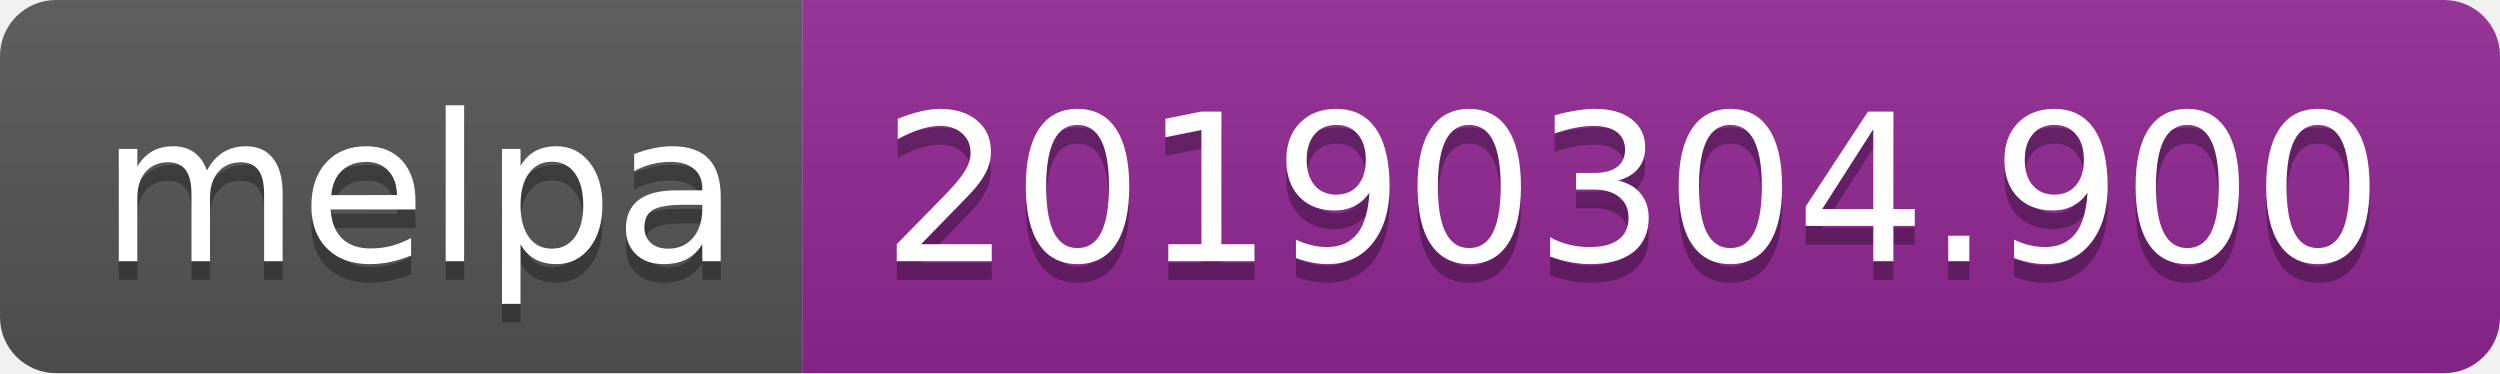
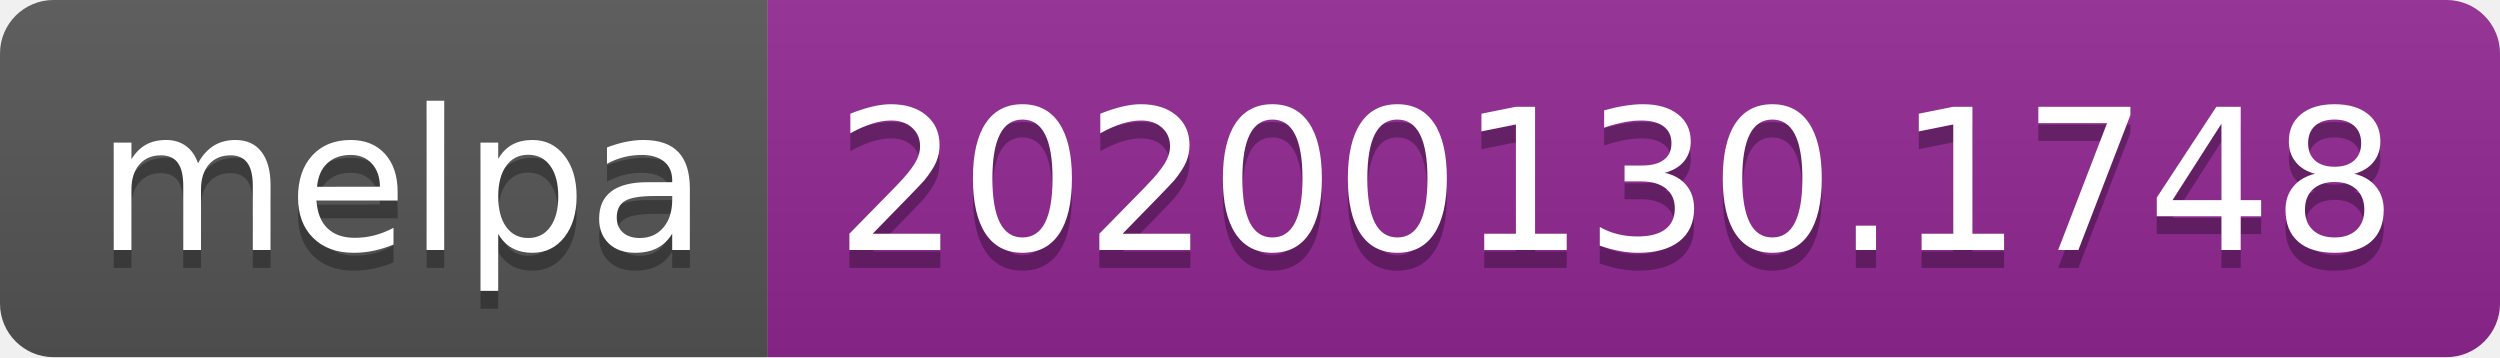
- <svg xmlns="http://www.w3.org/2000/svg" width="134" height="20">
+ <svg xmlns="http://www.w3.org/2000/svg" width="140" height="20">
  <linearGradient id="b" x2="0" y2="100%">
    <stop offset="0" stop-color="#bbb" stop-opacity=".1" />
    <stop offset="1" stop-opacity=".1" />
  </linearGradient>
  <clipPath id="a">
-     <rect width="134" height="20" rx="3" fill="#fff" />
+     <rect width="140" height="20" rx="3" fill="#fff" />
  </clipPath>
  <g clip-path="url(#a)">
    <path fill="#555" d="M0 0h43v20H0z" />
-     <path fill="#922793" d="M43 0h91v20H43z" />
-     <path fill="url(#b)" d="M0 0h134v20H0z" />
+     <path fill="#922793" d="M43 0h97v20H43z" />
+     <path fill="url(#b)" d="M0 0h140v20H0z" />
  </g>
  <g fill="#fff" text-anchor="middle" font-family="DejaVu Sans,Verdana,Geneva,sans-serif" font-size="110">
    <text x="225" y="150" fill="#010101" fill-opacity=".3" transform="scale(.1)" textLength="330">melpa</text>
    <text x="225" y="140" transform="scale(.1)" textLength="330">melpa</text>
-     <text x="875" y="150" fill="#010101" fill-opacity=".3" transform="scale(.1)" textLength="810">20190304.900</text>
-     <text x="875" y="140" transform="scale(.1)" textLength="810">20190304.900</text>
+     <text x="905" y="150" fill="#010101" fill-opacity=".3" transform="scale(.1)" textLength="870">20200130.1748</text>
+     <text x="905" y="140" transform="scale(.1)" textLength="870">20200130.1748</text>
  </g>
</svg>
